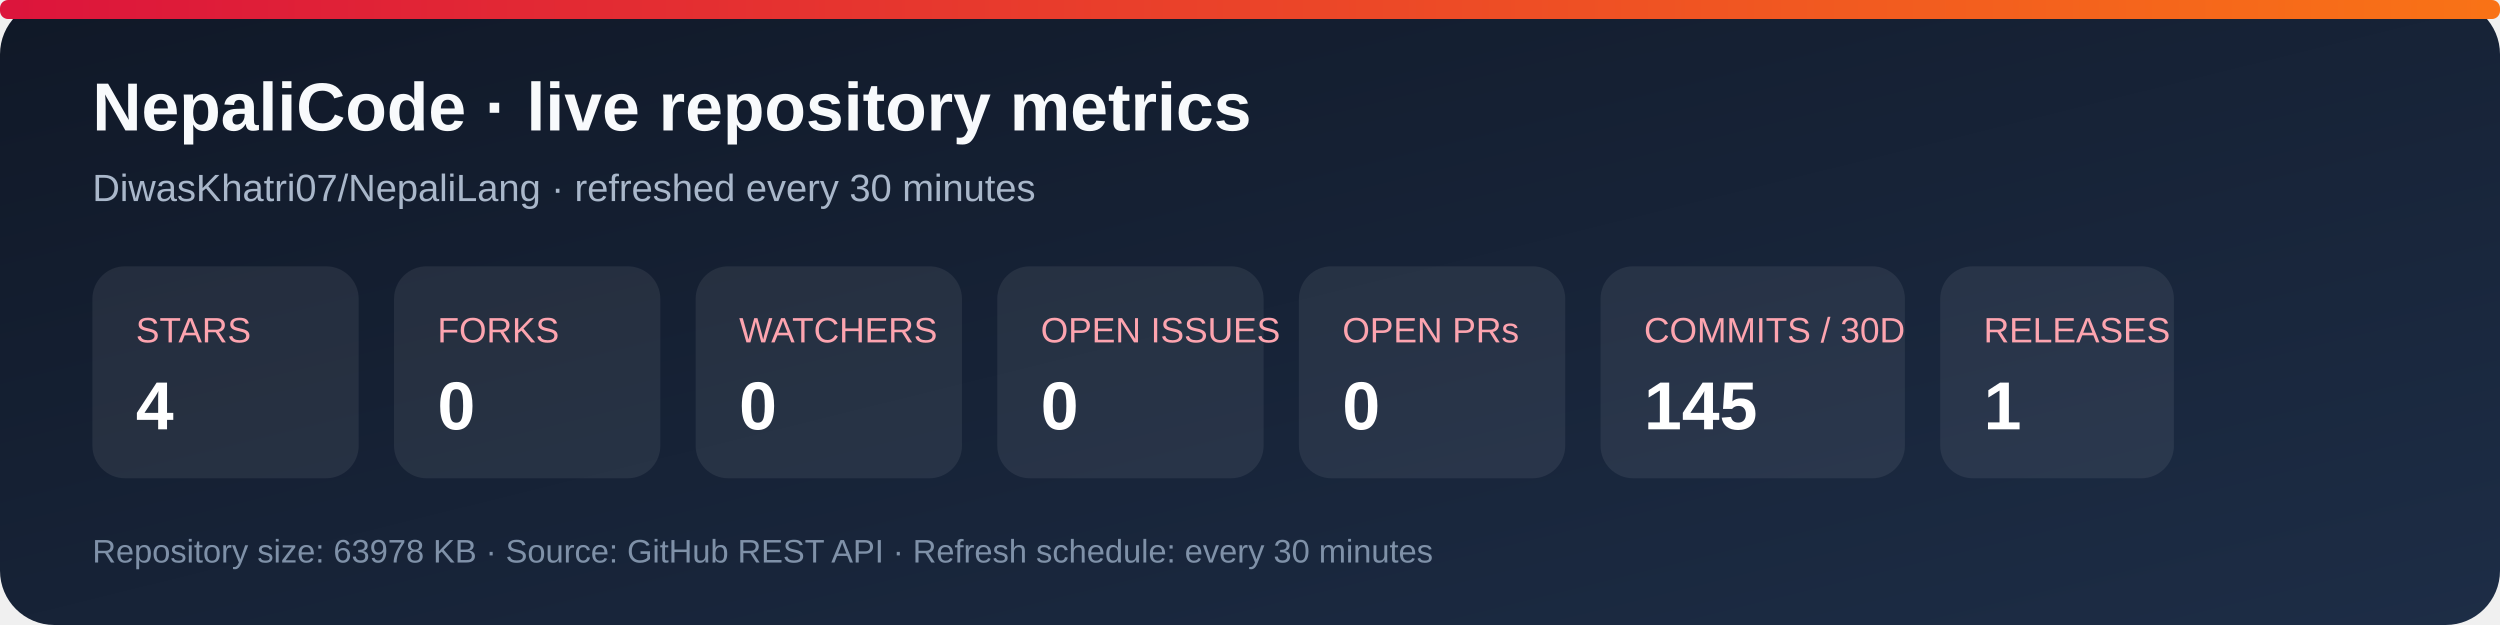
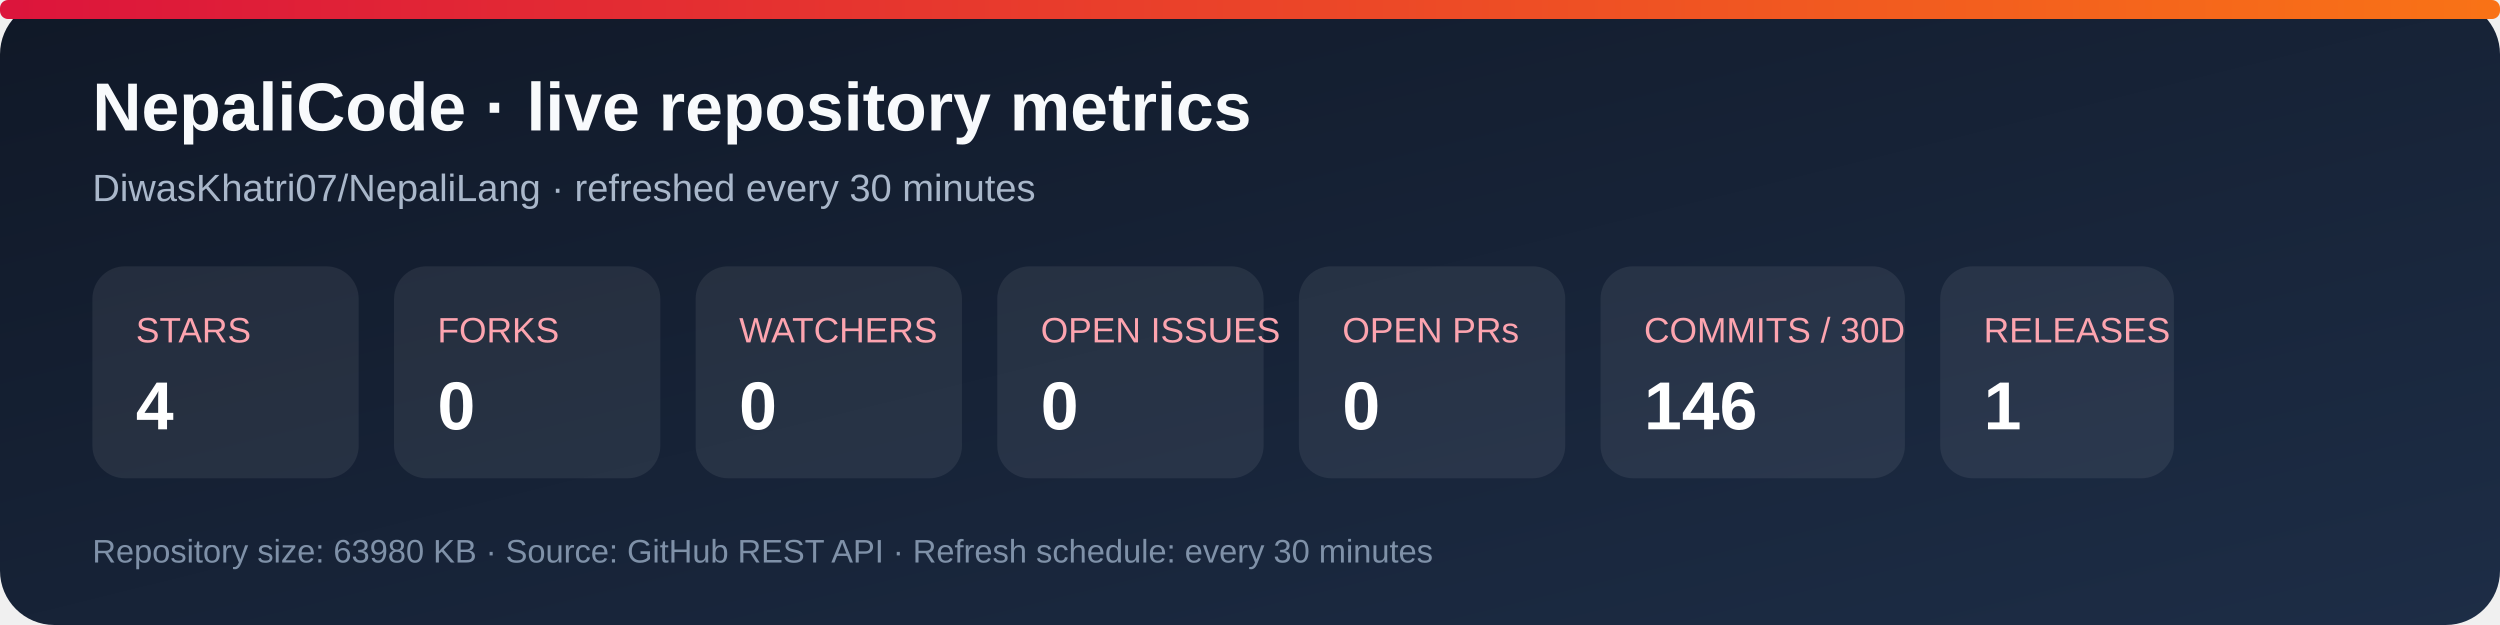
<svg xmlns="http://www.w3.org/2000/svg" width="920" height="230" viewBox="0 0 920 230" role="img" aria-labelledby="title desc">
  <defs>
    <linearGradient id="bg" x1="0" y1="0" x2="1" y2="1">
      <stop stop-color="#101827" />
      <stop offset="1" stop-color="#1d2d46" />
    </linearGradient>
    <linearGradient id="accent" x1="0" y1="0" x2="1" y2="0">
      <stop stop-color="#dc143c" />
      <stop offset="1" stop-color="#f97316" />
    </linearGradient>
  </defs>
  <rect width="920" height="230" rx="20" fill="url(#bg)" />
  <rect x="0" y="0" width="920" height="7" rx="3" fill="url(#accent)" />
  <text x="34" y="48" fill="#f8fafc" font-family="Arial, sans-serif" font-size="25" font-weight="700">NepaliCode · live repository metrics</text>
  <text x="34" y="74" fill="#a9b7ca" font-family="Arial, sans-serif" font-size="14">DiwasKhatri07/NepaliLang · refreshed every 30 minutes</text>
  <g font-family="Arial, sans-serif">
    <rect x="34" y="98" width="98" height="78" rx="12" fill="#ffffff12" />
    <text x="50" y="126" fill="#fda4af" font-size="13">STARS</text>
    <text x="50" y="158" fill="#fff" font-size="25" font-weight="700">4</text>
    <rect x="145" y="98" width="98" height="78" rx="12" fill="#ffffff12" />
    <text x="161" y="126" fill="#fda4af" font-size="13">FORKS</text>
    <text x="161" y="158" fill="#fff" font-size="25" font-weight="700">0</text>
    <rect x="256" y="98" width="98" height="78" rx="12" fill="#ffffff12" />
    <text x="272" y="126" fill="#fda4af" font-size="13">WATCHERS</text>
    <text x="272" y="158" fill="#fff" font-size="25" font-weight="700">0</text>
    <rect x="367" y="98" width="98" height="78" rx="12" fill="#ffffff12" />
    <text x="383" y="126" fill="#fda4af" font-size="13">OPEN ISSUES</text>
    <text x="383" y="158" fill="#fff" font-size="25" font-weight="700">0</text>
    <rect x="478" y="98" width="98" height="78" rx="12" fill="#ffffff12" />
    <text x="494" y="126" fill="#fda4af" font-size="13">OPEN PRs</text>
    <text x="494" y="158" fill="#fff" font-size="25" font-weight="700">0</text>
    <rect x="589" y="98" width="112" height="78" rx="12" fill="#ffffff12" />
    <text x="605" y="126" fill="#fda4af" font-size="13">COMMITS / 30D</text>
-     <text x="605" y="158" fill="#fff" font-size="25" font-weight="700">145</text>
+     <text x="605" y="158" fill="#fff" font-size="25" font-weight="700">146</text>
    <rect x="714" y="98" width="86" height="78" rx="12" fill="#ffffff12" />
    <text x="730" y="126" fill="#fda4af" font-size="13">RELEASES</text>
    <text x="730" y="158" fill="#fff" font-size="25" font-weight="700">1</text>
  </g>
-   <text x="34" y="207" fill="#7f91a8" font-family="Arial, sans-serif" font-size="12">Repository size: 63978 KB · Source: GitHub REST API · Refresh schedule: every 30 minutes</text>
+   <text x="34" y="207" fill="#7f91a8" font-family="Arial, sans-serif" font-size="12">Repository size: 63980 KB · Source: GitHub REST API · Refresh schedule: every 30 minutes</text>
</svg>
